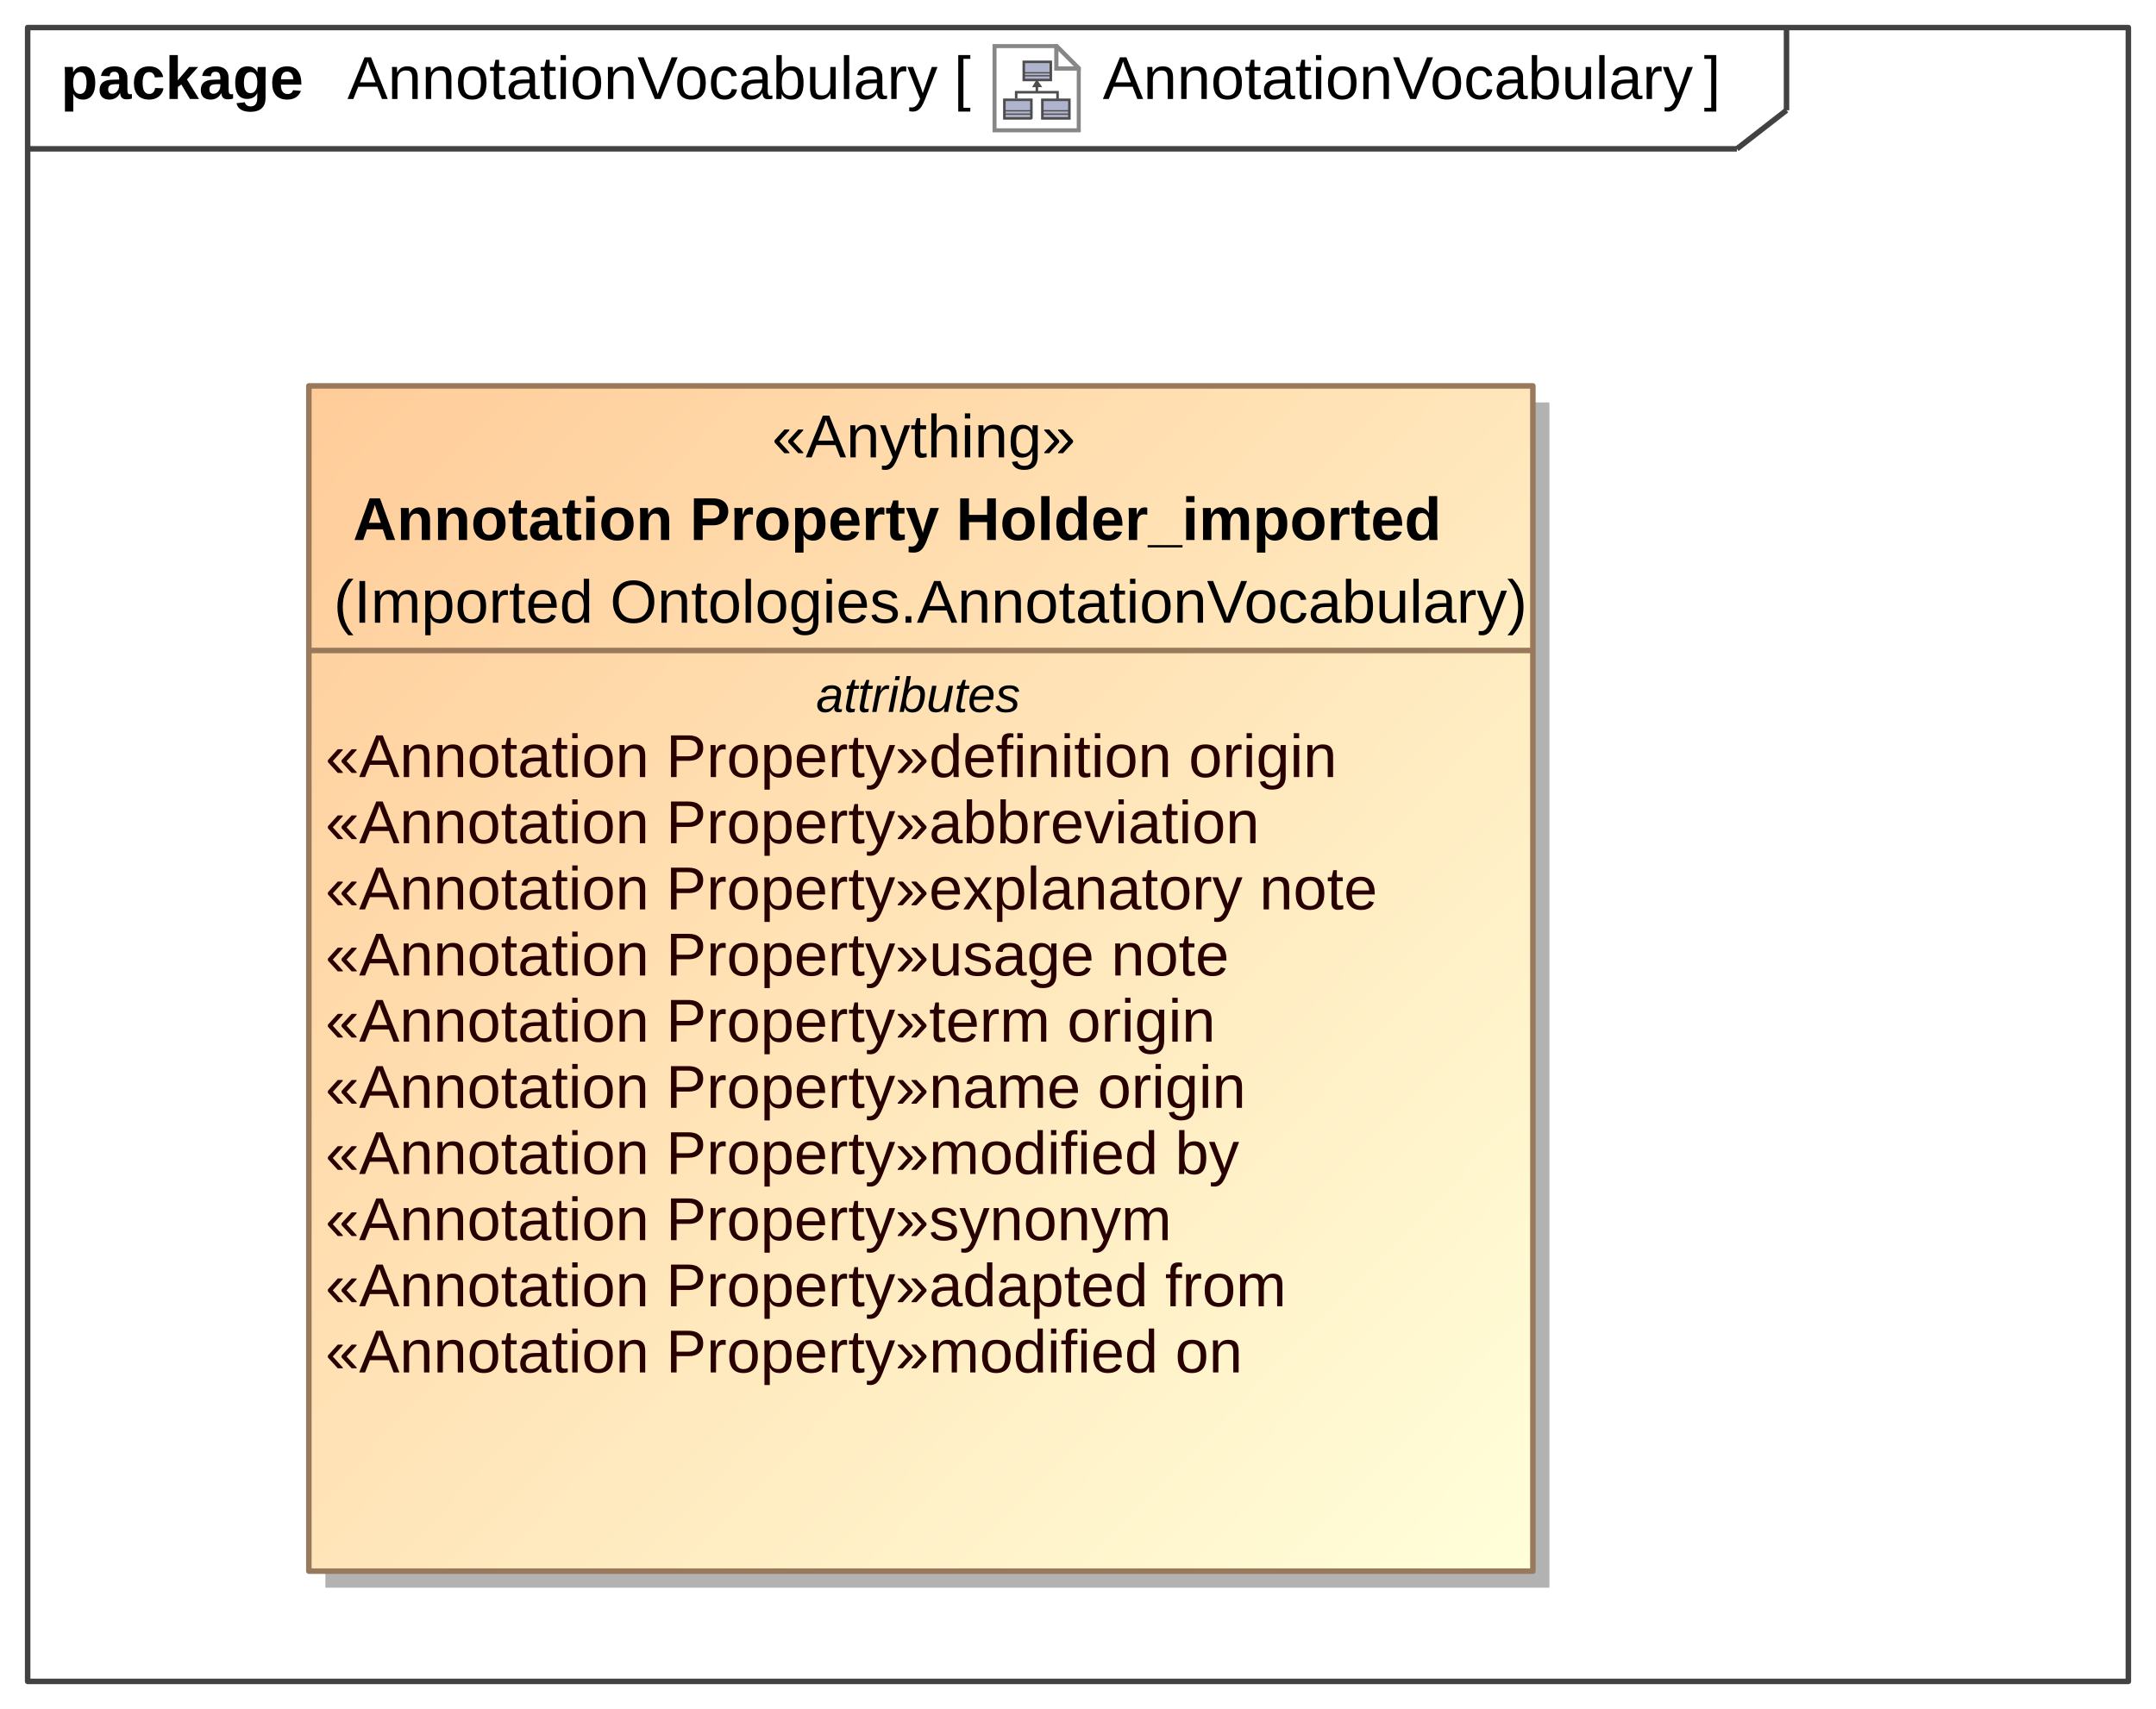
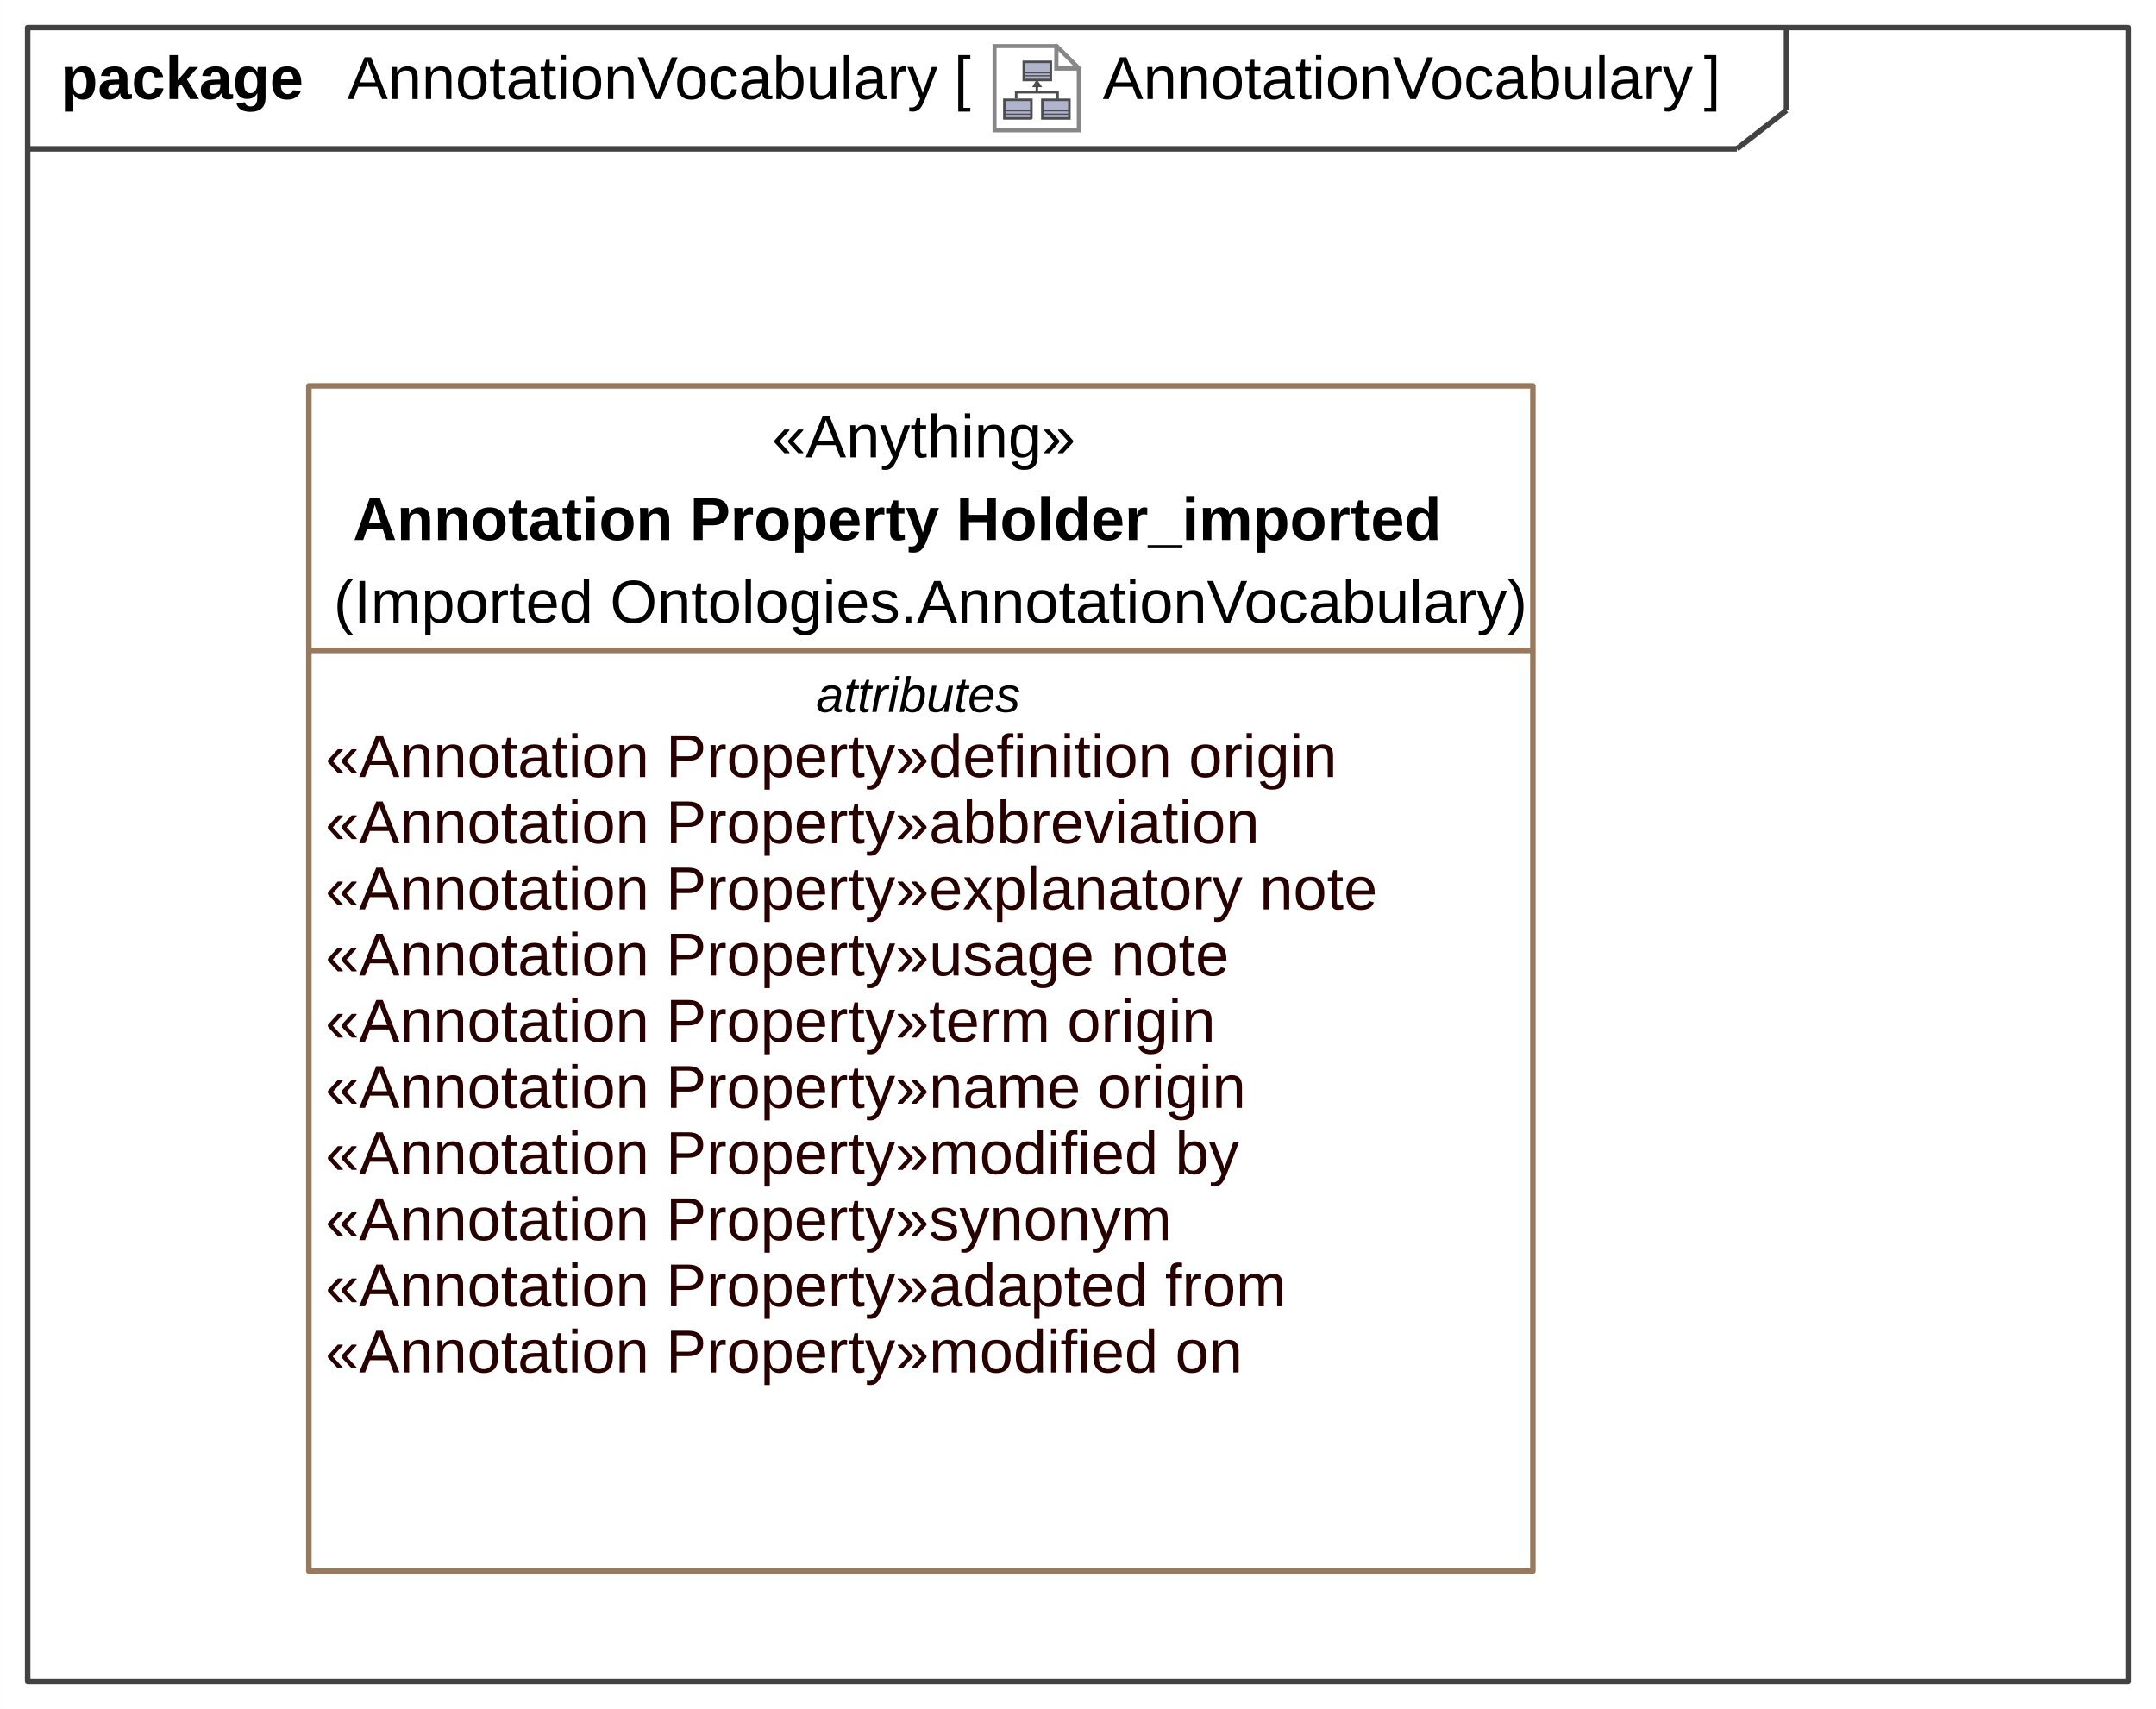
<svg xmlns="http://www.w3.org/2000/svg" fill-opacity="1" color-rendering="auto" color-interpolation="auto" text-rendering="auto" stroke="black" stroke-linecap="square" width="4.073in" stroke-miterlimit="10" shape-rendering="auto" stroke-opacity="1" fill="black" stroke-dasharray="none" font-weight="normal" stroke-width="1" viewBox="0 0 391 310" height="3.229in" font-family="'Arial'" font-style="normal" stroke-linejoin="miter" font-size="12px" stroke-dashoffset="0" image-rendering="auto">
  <defs id="genericDefs" />
  <g>
    <defs id="defs1">
-       <linearGradient x1="56" gradientUnits="userSpaceOnUse" x2="278" y1="70" y2="285" id="linearGradient1" spreadMethod="pad">
-         <stop stop-opacity="1" stop-color="rgb(255,204,153)" offset="0%" />
-         <stop stop-opacity="1" stop-color="rgb(255,255,218)" offset="100%" />
-       </linearGradient>
      <radialGradient transform="matrix(1.0 0.0 0.04 -1.0 0.0 19.9644)" gradientUnits="userSpaceOnUse" r="3.197" cx="3.434" id="gradient1" cy="2.983" color-interpolation="sRGB" fx="3.434" fy="2.983" spreadMethod="pad">
        <stop stop-color="white" offset="0%" />
        <stop stop-color="rgb(176,179,204)" offset="100%" />
      </radialGradient>
      <radialGradient transform="matrix(1.0 0.0 0.04 -1.0 0.0 19.9644)" gradientUnits="userSpaceOnUse" r="4.2" cx="2.817" id="gradient2" cy="4.165" color-interpolation="sRGB" fx="2.817" fy="4.165" spreadMethod="pad">
        <stop stop-color="white" offset="0%" />
        <stop stop-color="rgb(229,167,106)" offset="100%" />
      </radialGradient>
      <radialGradient transform="matrix(1.0 0.0 0.04 -1.0 0.0 19.9644)" gradientUnits="userSpaceOnUse" r="4.2" cx="2.953" id="gradient3" cy="3.364" color-interpolation="sRGB" fx="2.953" fy="3.364" spreadMethod="pad">
        <stop stop-color="white" offset="0%" />
        <stop stop-color="rgb(229,167,106)" offset="100%" />
      </radialGradient>
      <radialGradient transform="matrix(1.0 0.0 0.04 -1.0 0.0 19.9644)" gradientUnits="userSpaceOnUse" r="3.198" cx="12.568" id="gradient4" cy="2.983" color-interpolation="sRGB" fx="12.568" fy="2.983" spreadMethod="pad">
        <stop stop-color="white" offset="0%" />
        <stop stop-color="rgb(176,179,204)" offset="100%" />
      </radialGradient>
      <radialGradient transform="matrix(1.0 0.0 0.04 -1.0 0.0 19.9644)" gradientUnits="userSpaceOnUse" r="4.201" cx="11.95" id="gradient5" cy="4.165" color-interpolation="sRGB" fx="11.95" fy="4.165" spreadMethod="pad">
        <stop stop-color="white" offset="0%" />
        <stop stop-color="rgb(229,167,106)" offset="100%" />
      </radialGradient>
      <radialGradient transform="matrix(1.0 0.0 0.04 -1.0 0.0 19.9644)" gradientUnits="userSpaceOnUse" r="4.2" cx="12.087" id="gradient6" cy="3.364" color-interpolation="sRGB" fx="12.087" fy="3.364" spreadMethod="pad">
        <stop stop-color="white" offset="0%" />
        <stop stop-color="rgb(229,167,106)" offset="100%" />
      </radialGradient>
      <radialGradient transform="matrix(1.0 0.0 0.04 -1.0 0.0 19.9644)" gradientUnits="userSpaceOnUse" r="3.197" cx="8.029" id="gradient7" cy="12.02" color-interpolation="sRGB" fx="8.029" fy="12.02" spreadMethod="pad">
        <stop stop-color="white" offset="0%" />
        <stop stop-color="rgb(176,179,204)" offset="100%" />
      </radialGradient>
      <radialGradient transform="matrix(1.0 0.0 0.04 -1.0 0.0 19.9644)" gradientUnits="userSpaceOnUse" r="4.201" cx="7.41" id="gradient8" cy="13.165" color-interpolation="sRGB" fx="7.41" fy="13.165" spreadMethod="pad">
        <stop stop-color="white" offset="0%" />
        <stop stop-color="rgb(229,167,106)" offset="100%" />
      </radialGradient>
      <radialGradient transform="matrix(1.0 0.0 0.04 -1.0 0.0 19.9644)" gradientUnits="userSpaceOnUse" r="4.2" cx="7.549" id="gradient9" cy="12.465" color-interpolation="sRGB" fx="7.549" fy="12.465" spreadMethod="pad">
        <stop stop-color="white" offset="0%" />
        <stop stop-color="rgb(229,167,106)" offset="100%" />
      </radialGradient>
      <clipPath clipPathUnits="userSpaceOnUse" id="clipPath1">
        <path d="M0 0 L391 0 L391 310 L0 310 L0 0 Z" />
      </clipPath>
      <clipPath clipPathUnits="userSpaceOnUse" id="clipPath2">
        <path d="M-235.125 -10.45 L275.619 -10.45 L275.619 394.488 L-235.125 394.488 L-235.125 -10.45 Z" />
      </clipPath>
      <clipPath clipPathUnits="userSpaceOnUse" id="clipPath3">
        <path d="M-0 0 L-0 20.9 L20.9 20.9 L20.9 0 Z" />
      </clipPath>
    </defs>
    <g fill="white" stroke="white">
      <rect x="0" width="391" height="310" y="0" clip-path="url(#clipPath1)" stroke="none" />
    </g>
    <g fill="rgb(66,66,66)" text-rendering="geometricPrecision" stroke-linecap="butt" stroke="rgb(66,66,66)" stroke-linejoin="round">
      <rect fill="none" x="5" width="381" height="300" y="5" clip-path="url(#clipPath1)" />
      <line y2="27" fill="none" x1="5" clip-path="url(#clipPath1)" x2="315" y1="27" />
      <line y2="20" fill="none" x1="324" clip-path="url(#clipPath1)" x2="324" y1="5" />
      <line y2="20" fill="none" x1="315" clip-path="url(#clipPath1)" x2="324" y1="27" />
      <text x="200" font-size="11px" y="17.958" clip-path="url(#clipPath1)" fill="black" stroke="none" space="preserve">AnnotationVocabulary</text>
      <text x="63" font-size="11px" y="17.958" clip-path="url(#clipPath1)" fill="black" stroke="none" space="preserve">AnnotationVocabulary</text>
    </g>
    <g text-rendering="geometricPrecision" font-size="11px" font-weight="bold" stroke-linecap="butt" stroke-linejoin="round">
      <text x="11" space="preserve" y="17.958" clip-path="url(#clipPath1)" stroke="none">package </text>
      <text x="309" space="preserve" y="17.958" clip-path="url(#clipPath1)" font-weight="normal" stroke="none"> ]</text>
      <text x="196" space="preserve" y="17.958" clip-path="url(#clipPath1)" font-weight="normal" stroke="none"> </text>
    </g>
    <g font-size="11px" stroke-linecap="butt" transform="translate(180,8) matrix(0.7656,0,0,0.7656,0,0)" fill="white" text-rendering="geometricPrecision" stroke-linejoin="round" stroke="white">
      <path d="M20.45 20.45 L0.45 20.45 L0.45 0.45 L15.117 0.45 L20.45 5.783 Z" stroke="none" clip-path="url(#clipPath3)" />
    </g>
    <g font-size="11px" stroke-linecap="butt" transform="translate(180,8) matrix(0.7656,0,0,0.7656,0,0)" fill="rgb(135,135,135)" text-rendering="geometricPrecision" stroke="rgb(135,135,135)" stroke-miterlimit="5">
      <path fill="none" d="M20.45 20.45 L0.45 20.45 L0.45 0.45 L15.117 0.45 L20.45 5.783 Z" clip-path="url(#clipPath3)" />
    </g>
    <g font-size="11px" stroke-linecap="butt" transform="matrix(0.7656,0,0,0.7656,180,8)" fill="url(#gradient1)" text-rendering="geometricPrecision" stroke="url(#gradient1)" stroke-miterlimit="5">
      <path d="M9.1 17.6 L2.8 17.6 L2.8 16 L2.8 13.2 L9.2 13.2 L9.2 17.5 L9.1 17.6 Z" stroke="none" clip-path="url(#clipPath3)" />
      <path fill="none" d="M9.1 17.6 L2.8 17.6 L2.8 16 L2.8 13.2 L9.2 13.2 L9.2 17.5 L9.1 17.6 Z" stroke-width="0.6" clip-path="url(#clipPath3)" stroke="rgb(77,77,77)" />
    </g>
    <g font-size="11px" stroke-linecap="butt" transform="matrix(0.7656,0,0,0.7656,180,8)" fill="url(#gradient2)" text-rendering="geometricPrecision" stroke="url(#gradient2)" stroke-width="0.6" stroke-miterlimit="5">
      <path d="M9 15.8 L2.7 15.8" stroke="none" clip-path="url(#clipPath3)" />
      <path fill="none" d="M9 15.8 L2.7 15.8" stroke-width="0.3" clip-path="url(#clipPath3)" stroke="rgb(77,77,77)" />
    </g>
    <g font-size="11px" stroke-linecap="butt" transform="matrix(0.7656,0,0,0.7656,180,8)" fill="url(#gradient3)" text-rendering="geometricPrecision" stroke="url(#gradient3)" stroke-width="0.3" stroke-miterlimit="5">
      <path d="M9.1 16.6 L2.8 16.6" stroke="none" clip-path="url(#clipPath3)" />
      <path fill="none" d="M9.1 16.6 L2.8 16.6" clip-path="url(#clipPath3)" stroke="rgb(77,77,77)" />
    </g>
    <g font-size="11px" stroke-linecap="butt" transform="matrix(0.7656,0,0,0.7656,180,8)" fill="url(#gradient4)" text-rendering="geometricPrecision" stroke="url(#gradient4)" stroke-width="0.3" stroke-miterlimit="5">
      <path d="M18.2 17.6 L11.8 17.6 L11.8 16 L11.8 13.2 L18.2 13.2 L18.2 17.5 L18.2 17.6 Z" stroke="none" clip-path="url(#clipPath3)" />
      <path fill="none" d="M18.2 17.6 L11.8 17.6 L11.8 16 L11.8 13.2 L18.2 13.2 L18.2 17.5 L18.2 17.6 Z" stroke-width="0.6" clip-path="url(#clipPath3)" stroke="rgb(77,77,77)" />
    </g>
    <g font-size="11px" stroke-linecap="butt" transform="matrix(0.7656,0,0,0.7656,180,8)" fill="url(#gradient5)" text-rendering="geometricPrecision" stroke="url(#gradient5)" stroke-width="0.6" stroke-miterlimit="5">
      <path d="M18.1 15.8 L11.8 15.8" stroke="none" clip-path="url(#clipPath3)" />
      <path fill="none" d="M18.1 15.8 L11.8 15.8" stroke-width="0.3" clip-path="url(#clipPath3)" stroke="rgb(77,77,77)" />
    </g>
    <g font-size="11px" stroke-linecap="butt" transform="matrix(0.7656,0,0,0.7656,180,8)" fill="url(#gradient6)" text-rendering="geometricPrecision" stroke="url(#gradient6)" stroke-width="0.3" stroke-miterlimit="5">
      <path d="M18.3 16.6 L12 16.6" stroke="none" clip-path="url(#clipPath3)" />
      <path fill="none" d="M18.3 16.6 L12 16.6" clip-path="url(#clipPath3)" stroke="rgb(77,77,77)" />
    </g>
    <g font-size="11px" stroke-linecap="butt" transform="matrix(0.7656,0,0,0.7656,180,8)" fill="url(#gradient7)" text-rendering="geometricPrecision" stroke="url(#gradient7)" stroke-width="0.3" stroke-miterlimit="5">
      <path d="M13.7 8.5 L7.4 8.5 L7.4 7 L7.4 4.2 L13.8 4.2 L13.8 8.5 L13.7 8.5 Z" stroke="none" clip-path="url(#clipPath3)" />
      <path fill="none" d="M13.7 8.5 L7.4 8.5 L7.4 7 L7.4 4.2 L13.8 4.2 L13.8 8.5 L13.7 8.5 Z" stroke-width="0.6" clip-path="url(#clipPath3)" stroke="rgb(77,77,77)" />
    </g>
    <g font-size="11px" stroke-linecap="butt" transform="matrix(0.7656,0,0,0.7656,180,8)" fill="url(#gradient8)" text-rendering="geometricPrecision" stroke="url(#gradient8)" stroke-width="0.6" stroke-miterlimit="5">
      <path d="M13.6 6.8 L7.3 6.8" stroke="none" clip-path="url(#clipPath3)" />
      <path fill="none" d="M13.6 6.8 L7.3 6.8" stroke-width="0.3" clip-path="url(#clipPath3)" stroke="rgb(77,77,77)" />
    </g>
    <g font-size="11px" stroke-linecap="butt" transform="matrix(0.7656,0,0,0.7656,180,8)" fill="url(#gradient9)" text-rendering="geometricPrecision" stroke="url(#gradient9)" stroke-width="0.3" stroke-miterlimit="5">
      <path d="M13.7 7.5 L7.4 7.5" stroke="none" clip-path="url(#clipPath3)" />
      <path fill="none" d="M13.7 7.5 L7.4 7.5" clip-path="url(#clipPath3)" stroke="rgb(77,77,77)" />
    </g>
    <g font-size="11px" stroke-linecap="butt" transform="matrix(0.7656,0,0,0.7656,180,8)" fill="rgb(77,77,77)" text-rendering="geometricPrecision" stroke="rgb(77,77,77)" stroke-width="0.6" stroke-miterlimit="5">
      <path fill="none" d="M5.6 12.9 L5.6 11.4 L15.4 11.4 L15.4 13" clip-path="url(#clipPath3)" />
    </g>
    <g font-size="11px" stroke-linecap="butt" transform="matrix(0.7656,0,0,0.7656,180,8)" fill="rgb(77,77,77)" text-rendering="geometricPrecision" stroke="rgb(77,77,77)" stroke-width="0.6" stroke-miterlimit="5">
      <path fill="none" d="M10.5 11.2 L10.5 9.8" clip-path="url(#clipPath3)" />
    </g>
    <g font-size="11px" stroke-linecap="butt" transform="matrix(0.7656,0,0,0.7656,180,8)" fill="rgb(77,77,77)" text-rendering="geometricPrecision" stroke="rgb(77,77,77)" stroke-width="0.6" stroke-miterlimit="5">
      <path d="M9.9 9.9 L11.2 9.9 L10.5 8.9 L9.9 9.9 Z" stroke="none" clip-path="url(#clipPath3)" />
      <path fill="none" d="M9.9 9.9 L11.2 9.9 L10.5 8.9 L9.9 9.9 Z" clip-path="url(#clipPath3)" />
    </g>
    <g font-size="11px" stroke-linecap="butt" transform="matrix(0.7656,0,0,0.7656,180,8)" fill="white" text-rendering="geometricPrecision" stroke="white" stroke-width="0.6" stroke-miterlimit="5">
      <path d="M15.117 5.783 L20.45 5.783 L15.117 0.45 Z" stroke="none" clip-path="url(#clipPath3)" />
      <path fill="none" d="M15.117 5.783 L20.45 5.783 L15.117 0.45 Z" stroke-width="1" clip-path="url(#clipPath3)" stroke="rgb(135,135,135)" />
    </g>
    <g text-rendering="geometricPrecision" font-size="11px" stroke-linecap="butt" stroke-linejoin="round">
      <text x="173" space="preserve" y="17.958" clip-path="url(#clipPath1)" stroke="none">[ </text>
    </g>
-     <g fill="rgb(178,178,178)" text-rendering="geometricPrecision" font-size="11px" stroke-linecap="butt" stroke="rgb(178,178,178)" stroke-linejoin="round">
-       <rect x="59" width="222" height="215" y="73" clip-path="url(#clipPath1)" stroke="none" />
-       <rect x="56" y="70" clip-path="url(#clipPath1)" fill="url(#linearGradient1)" width="222" height="215" stroke="none" />
-       <rect x="56" y="70" clip-path="url(#clipPath1)" fill="none" width="222" height="215" stroke="rgb(153,121,92)" />
-       <line clip-path="url(#clipPath1)" fill="none" x1="56" x2="278" y1="118" y2="118" stroke="rgb(153,121,92)" />
+     <g fill="rgb(153,121,92)" text-rendering="geometricPrecision" font-size="11px" stroke-linecap="butt" stroke="rgb(153,121,92)" stroke-linejoin="round">
+       <rect fill="none" x="56" width="222" height="215" y="70" clip-path="url(#clipPath1)" />
+       <line y2="118" fill="none" x1="56" clip-path="url(#clipPath1)" x2="278" y1="118" />
      <text fill="rgb(40,0,0)" x="59" space="preserve" y="248.958" clip-path="url(#clipPath1)" stroke="none">«Annotation Property»modified on</text>
      <text fill="rgb(40,0,0)" x="59" space="preserve" y="236.958" clip-path="url(#clipPath1)" stroke="none">«Annotation Property»adapted from</text>
      <text fill="rgb(40,0,0)" x="59" space="preserve" y="224.958" clip-path="url(#clipPath1)" stroke="none">«Annotation Property»synonym</text>
      <text fill="rgb(40,0,0)" x="59" space="preserve" y="212.958" clip-path="url(#clipPath1)" stroke="none">«Annotation Property»modified by</text>
      <text fill="rgb(40,0,0)" x="59" space="preserve" y="200.958" clip-path="url(#clipPath1)" stroke="none">«Annotation Property»name origin</text>
      <text fill="rgb(40,0,0)" x="59" space="preserve" y="188.958" clip-path="url(#clipPath1)" stroke="none">«Annotation Property»term origin</text>
      <text fill="rgb(40,0,0)" x="59" space="preserve" y="176.958" clip-path="url(#clipPath1)" stroke="none">«Annotation Property»usage note</text>
      <text fill="rgb(40,0,0)" x="59" space="preserve" y="164.958" clip-path="url(#clipPath1)" stroke="none">«Annotation Property»explanatory note</text>
      <text fill="rgb(40,0,0)" x="59" space="preserve" y="152.958" clip-path="url(#clipPath1)" stroke="none">«Annotation Property»abbreviation</text>
      <text fill="rgb(40,0,0)" x="59" space="preserve" y="140.958" clip-path="url(#clipPath1)" stroke="none">«Annotation Property»definition origin</text>
    </g>
    <g font-style="italic" text-rendering="geometricPrecision" font-size="9px" stroke-linecap="butt" stroke-linejoin="round">
      <text x="148" space="preserve" y="129.148" clip-path="url(#clipPath1)" stroke="none">attributes</text>
      <text x="60.5" font-size="11px" y="112.958" clip-path="url(#clipPath1)" font-style="normal" stroke="none" space="preserve">(Imported Ontologies.AnnotationVocabulary)</text>
      <text x="64" font-size="11px" y="97.958" clip-path="url(#clipPath1)" font-style="normal" stroke="none" font-weight="bold" space="preserve">Annotation Property Holder_imported</text>
      <text x="140" font-size="11px" y="82.958" clip-path="url(#clipPath1)" font-style="normal" stroke="none" space="preserve">«Anything»</text>
    </g>
  </g>
</svg>
